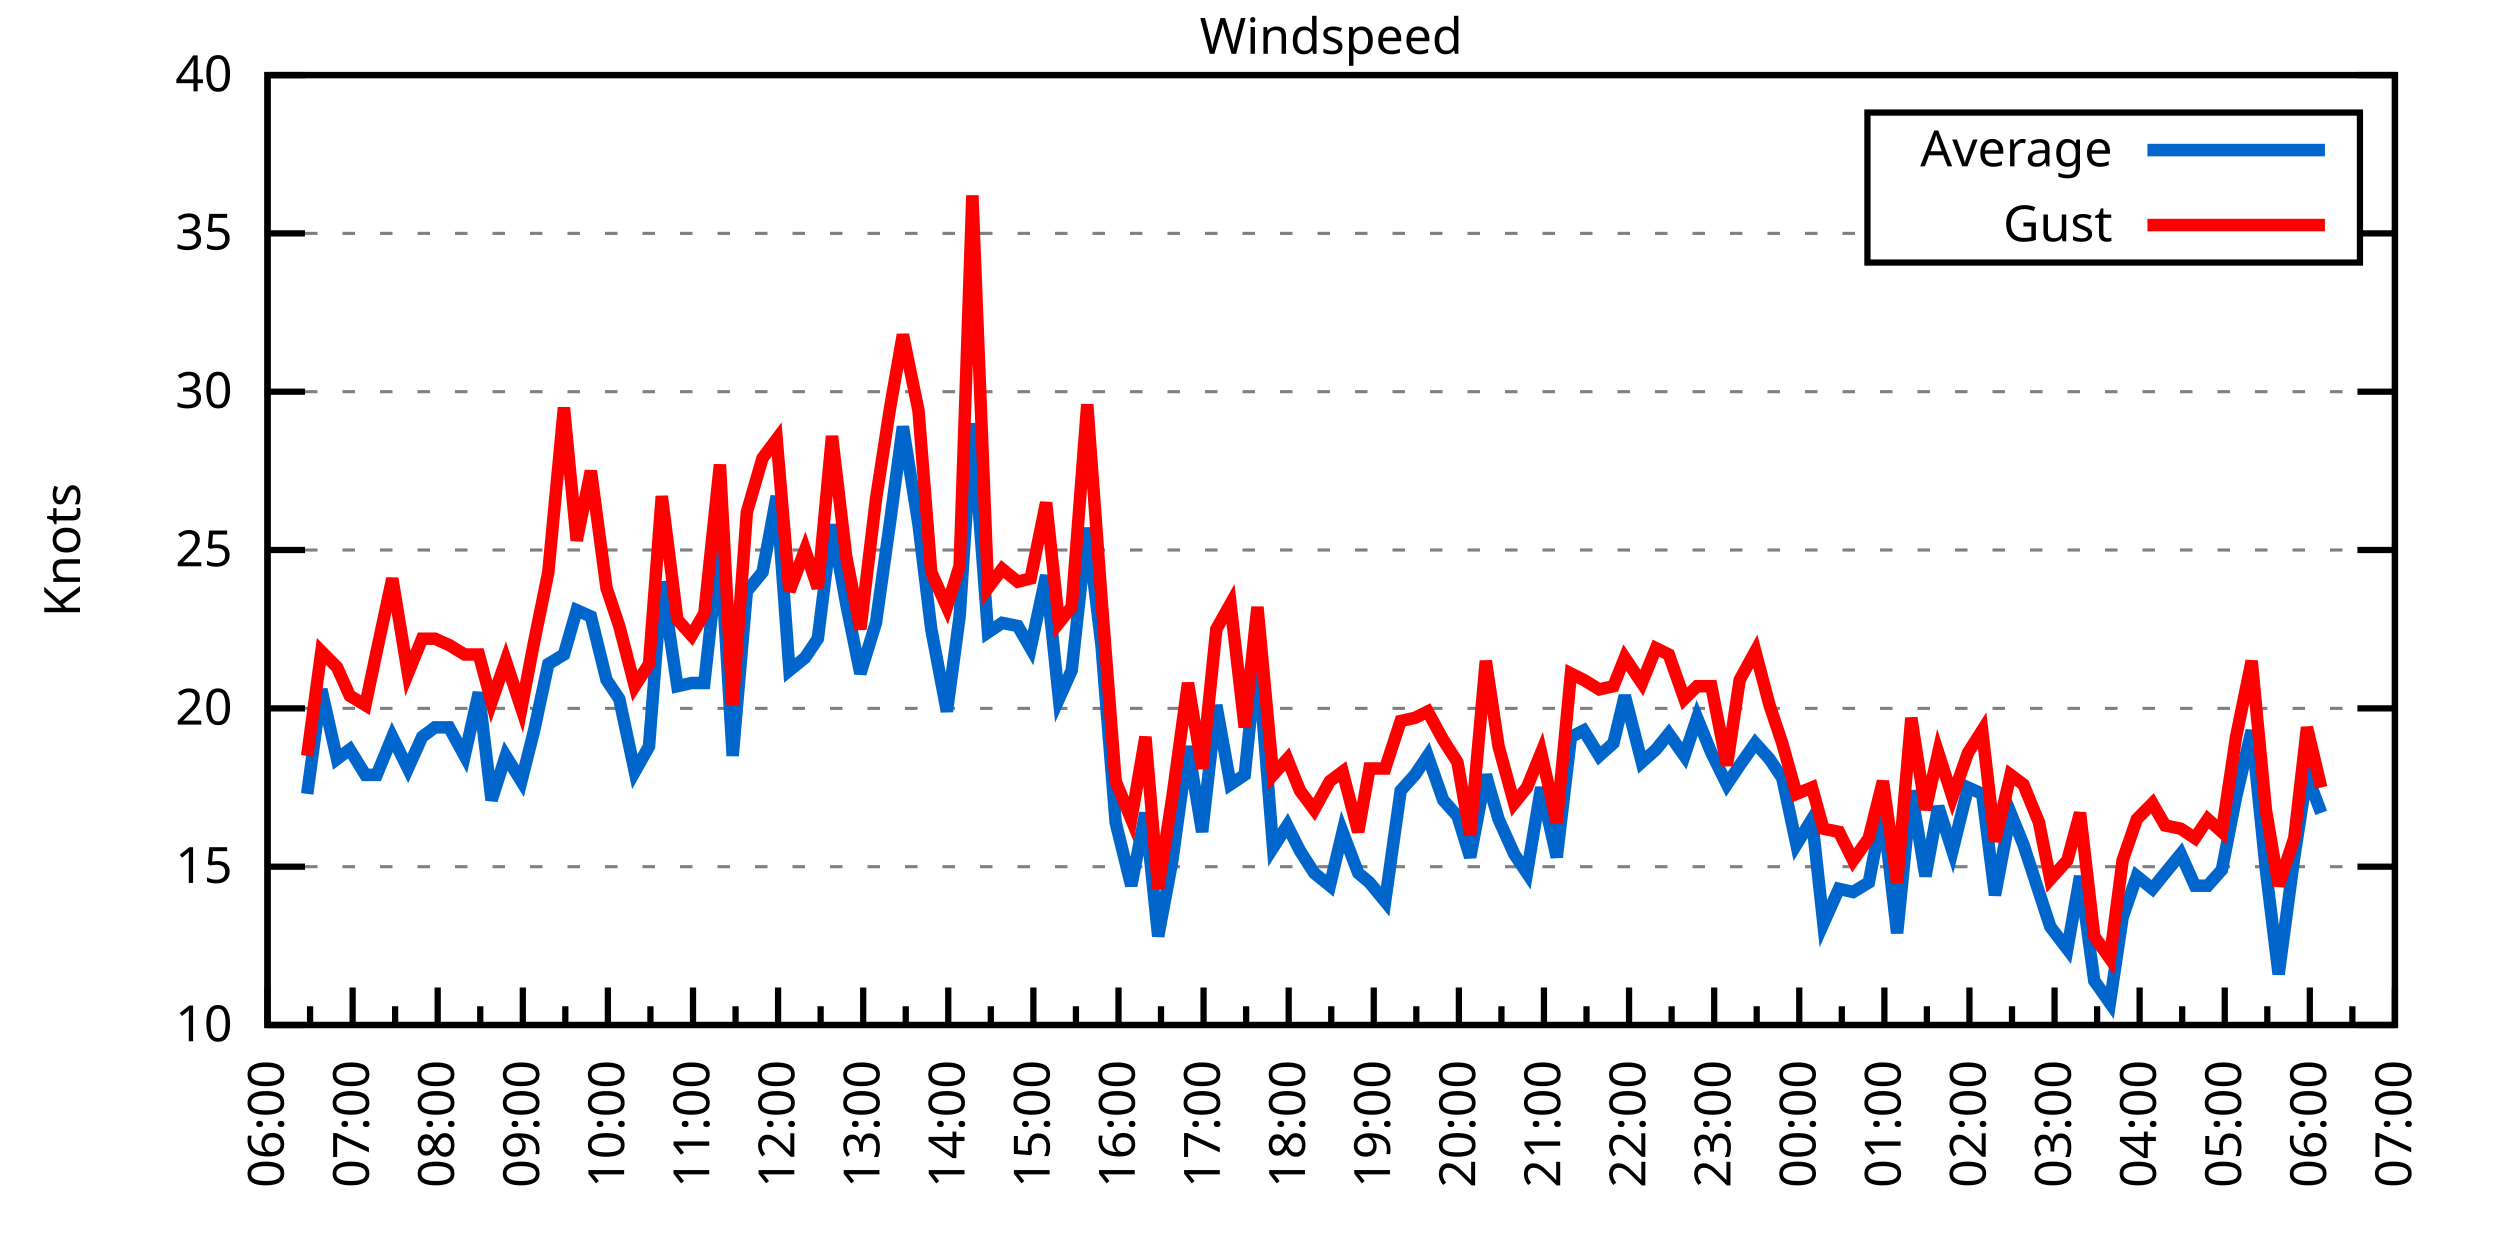
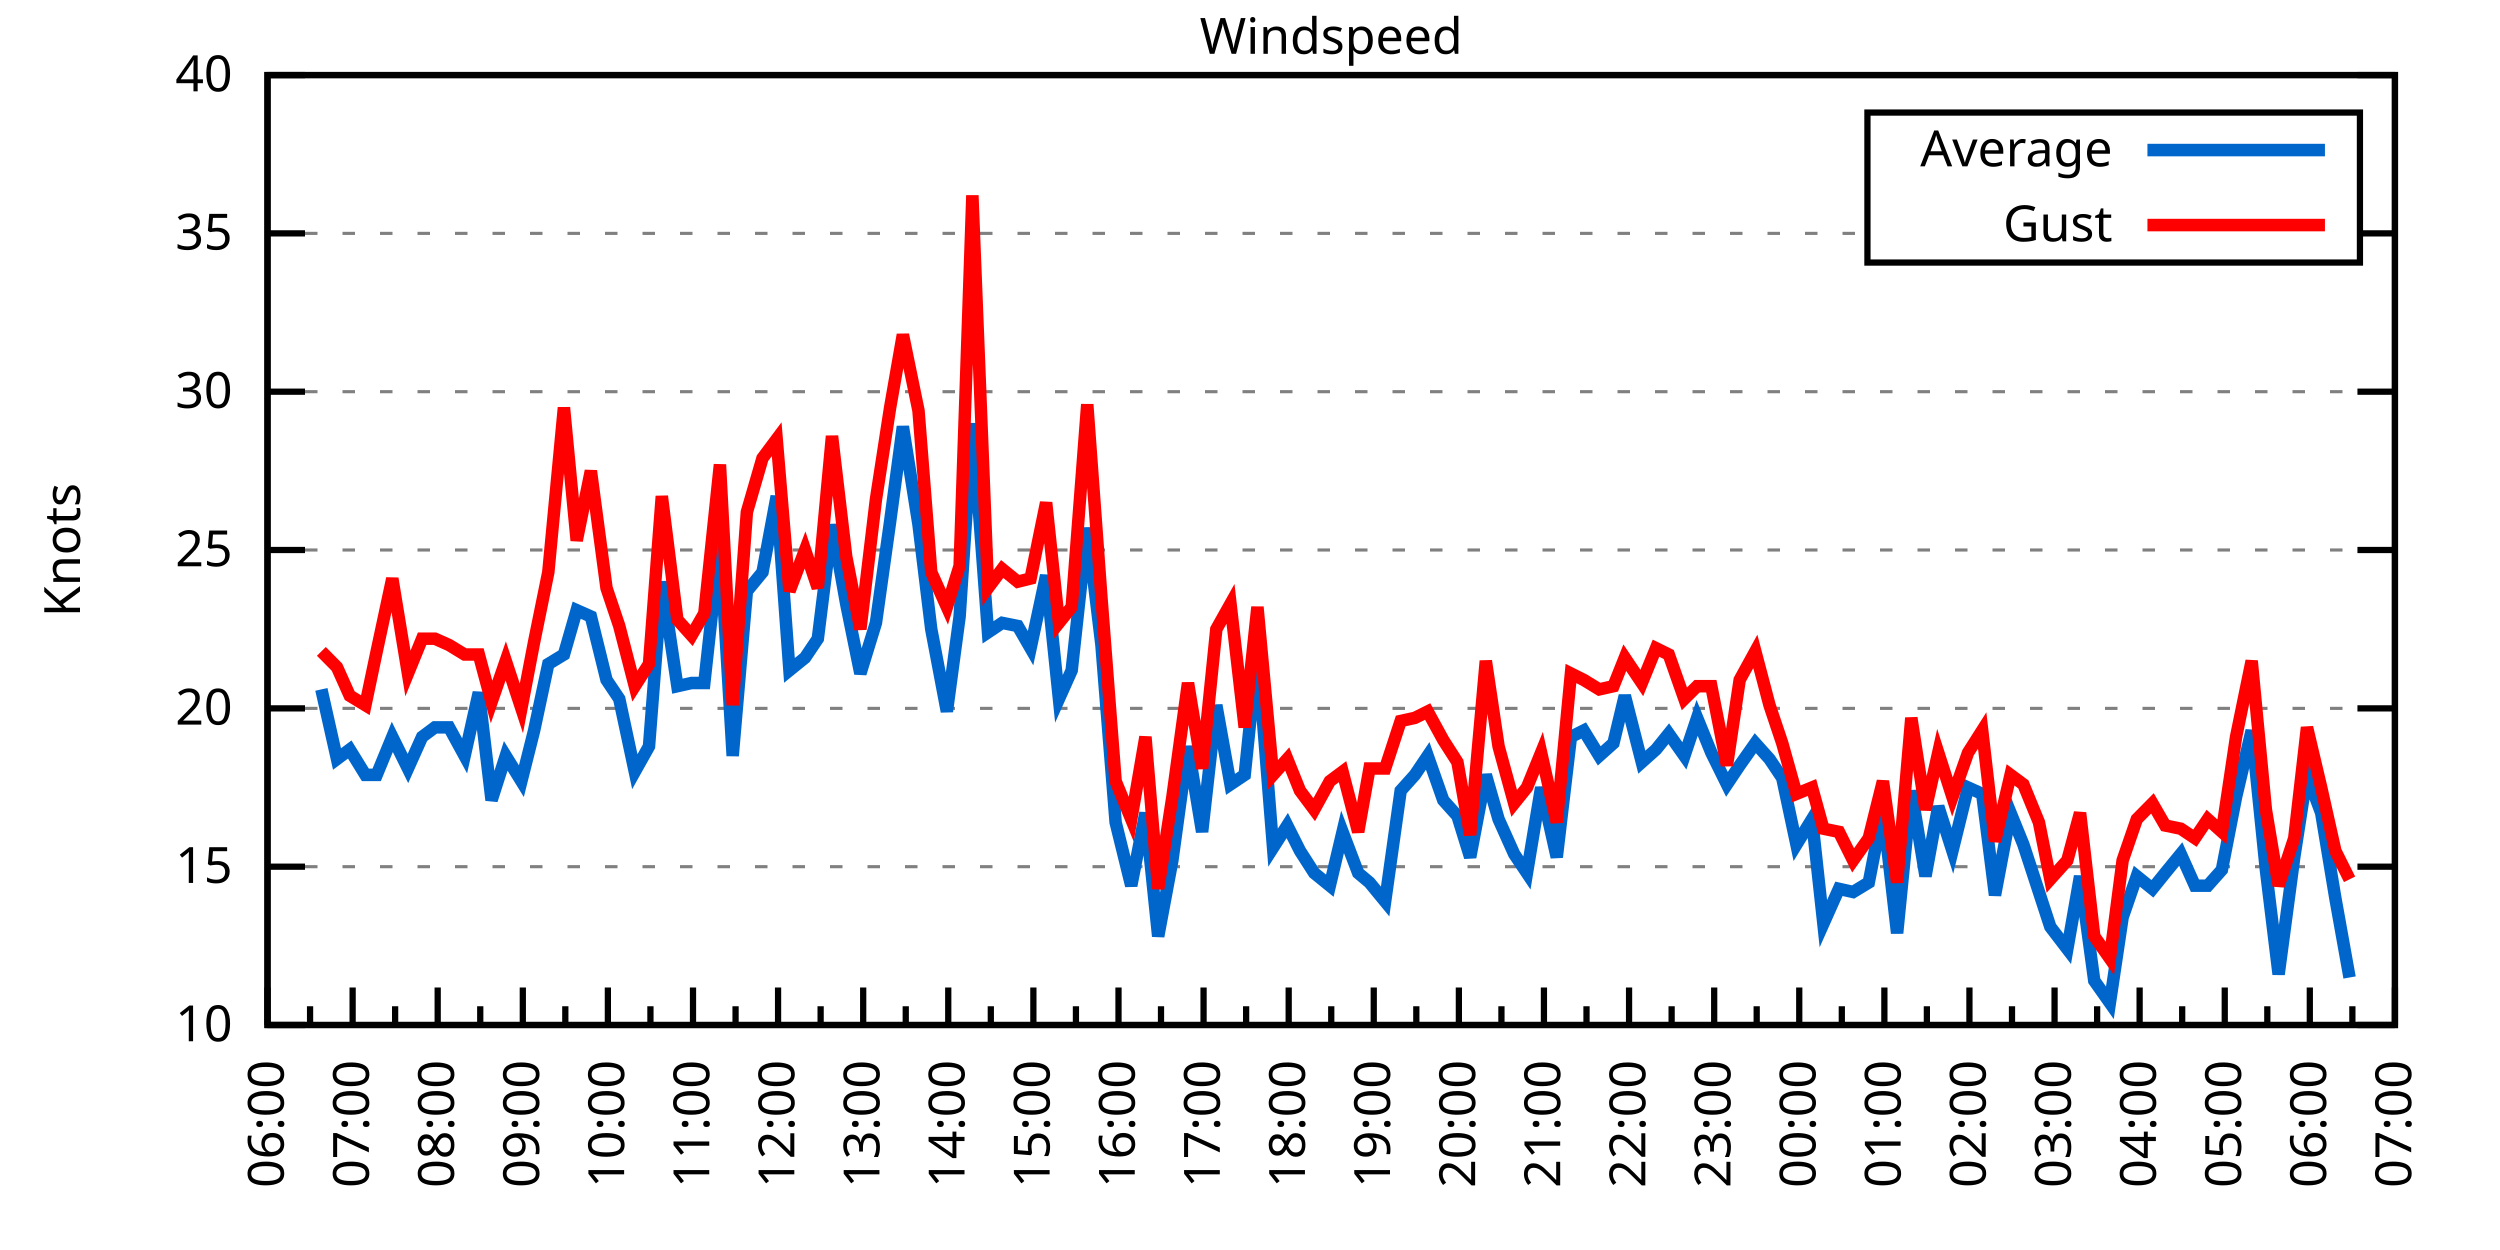
<svg xmlns="http://www.w3.org/2000/svg" xmlns:xlink="http://www.w3.org/1999/xlink" width="400" height="200" viewBox="0 0 400 200">
  <g id="gnuplot_canvas">
    <rect x="0" y="0" width="400" height="200" fill="none" />
    <defs>
      <circle id="gpDot" r="0.5" stroke-width="0.5" stroke="currentColor" />
      <path id="gpPt0" stroke-width="0.333" stroke="currentColor" d="M-1,0 h2 M0,-1 v2" />
      <path id="gpPt1" stroke-width="0.333" stroke="currentColor" d="M-1,-1 L1,1 M1,-1 L-1,1" />
      <path id="gpPt2" stroke-width="0.333" stroke="currentColor" d="M-1,0 L1,0 M0,-1 L0,1 M-1,-1 L1,1 M-1,1 L1,-1" />
      <rect id="gpPt3" stroke-width="0.333" stroke="currentColor" x="-1" y="-1" width="2" height="2" />
      <rect id="gpPt4" stroke-width="0.333" stroke="currentColor" fill="currentColor" x="-1" y="-1" width="2" height="2" />
      <circle id="gpPt5" stroke-width="0.333" stroke="currentColor" cx="0" cy="0" r="1" />
      <use xlink:href="#gpPt5" id="gpPt6" fill="currentColor" stroke="none" />
      <path id="gpPt7" stroke-width="0.333" stroke="currentColor" d="M0,-1.33 L-1.33,0.67 L1.33,0.67 z" />
      <use xlink:href="#gpPt7" id="gpPt8" fill="currentColor" stroke="none" />
      <use xlink:href="#gpPt7" id="gpPt9" stroke="currentColor" transform="rotate(180)" />
      <use xlink:href="#gpPt9" id="gpPt10" fill="currentColor" stroke="none" />
      <use xlink:href="#gpPt3" id="gpPt11" stroke="currentColor" transform="rotate(45)" />
      <use xlink:href="#gpPt11" id="gpPt12" fill="currentColor" stroke="none" />
      <path id="gpPt13" stroke-width="0.333" stroke="currentColor" d="M0,1.330 L1.265,0.411 L0.782,-1.067 L-0.782,-1.076 L-1.265,0.411 z" />
      <use xlink:href="#gpPt13" id="gpPt14" fill="currentColor" stroke="none" />
      <filter id="textbox" filterUnits="objectBoundingBox" x="0" y="0" height="1" width="1">
        <feFlood flood-color="white" flood-opacity="1" result="bgnd" />
        <feComposite in="SourceGraphic" in2="bgnd" operator="atop" />
      </filter>
      <filter id="greybox" filterUnits="objectBoundingBox" x="0" y="0" height="1" width="1">
        <feFlood flood-color="lightgrey" flood-opacity="1" result="grey" />
        <feComposite in="SourceGraphic" in2="grey" operator="atop" />
      </filter>
    </defs>
    <g fill="none" color="white" stroke="currentColor" stroke-width="1.00" stroke-linecap="butt" stroke-linejoin="miter">
</g>
    <g fill="none" color="black" stroke="currentColor" stroke-width="1.00" stroke-linecap="butt" stroke-linejoin="miter">
      <g stroke="none" shape-rendering="crispEdges">
        <polygon fill="rgb(255, 255, 255)" points="42.80,164.00 383.18,164.00 383.18,12.02 42.80,12.02 " />
      </g>
    </g>
    <g fill="none" color="black" stroke="currentColor" stroke-width="1.00" stroke-linecap="butt" stroke-linejoin="miter">
</g>
    <g fill="none" color="black" stroke="black" stroke-width="0.50" stroke-linecap="butt" stroke-linejoin="miter">
</g>
    <g fill="none" color="gray" stroke="currentColor" stroke-width="0.50" stroke-linecap="butt" stroke-linejoin="miter">
      <path stroke="gray" stroke-dasharray="2,4" class="gridline" d="M42.80,164.00 L383.19,164.00  " />
    </g>
    <g fill="none" color="gray" stroke="gray" stroke-width="1.00" stroke-linecap="butt" stroke-linejoin="miter">
</g>
    <g fill="none" color="black" stroke="currentColor" stroke-width="1.00" stroke-linecap="butt" stroke-linejoin="miter">
      <path stroke="black" d="M42.80,164.00 L48.80,164.00 M383.19,164.00 L377.19,164.00  " />
      <g transform="translate(37.20,166.60)" stroke="none" fill="black" font-family="Sans" font-size="8.00" text-anchor="end">
        <text>
          <tspan font-family="Sans"> 10</tspan>
        </text>
      </g>
    </g>
    <g fill="none" color="black" stroke="currentColor" stroke-width="1.00" stroke-linecap="butt" stroke-linejoin="miter">
</g>
    <g fill="none" color="black" stroke="black" stroke-width="0.50" stroke-linecap="butt" stroke-linejoin="miter">
</g>
    <g fill="none" color="gray" stroke="currentColor" stroke-width="0.50" stroke-linecap="butt" stroke-linejoin="miter">
      <path stroke="gray" stroke-dasharray="2,4" class="gridline" d="M42.80,138.67 L383.19,138.67  " />
    </g>
    <g fill="none" color="gray" stroke="gray" stroke-width="1.00" stroke-linecap="butt" stroke-linejoin="miter">
</g>
    <g fill="none" color="black" stroke="currentColor" stroke-width="1.00" stroke-linecap="butt" stroke-linejoin="miter">
      <path stroke="black" d="M42.80,138.67 L48.80,138.67 M383.19,138.67 L377.19,138.67  " />
      <g transform="translate(37.20,141.27)" stroke="none" fill="black" font-family="Sans" font-size="8.00" text-anchor="end">
        <text>
          <tspan font-family="Sans"> 15</tspan>
        </text>
      </g>
    </g>
    <g fill="none" color="black" stroke="currentColor" stroke-width="1.00" stroke-linecap="butt" stroke-linejoin="miter">
</g>
    <g fill="none" color="black" stroke="black" stroke-width="0.50" stroke-linecap="butt" stroke-linejoin="miter">
</g>
    <g fill="none" color="gray" stroke="currentColor" stroke-width="0.50" stroke-linecap="butt" stroke-linejoin="miter">
      <path stroke="gray" stroke-dasharray="2,4" class="gridline" d="M42.80,113.34 L383.19,113.34  " />
    </g>
    <g fill="none" color="gray" stroke="gray" stroke-width="1.00" stroke-linecap="butt" stroke-linejoin="miter">
</g>
    <g fill="none" color="black" stroke="currentColor" stroke-width="1.00" stroke-linecap="butt" stroke-linejoin="miter">
      <path stroke="black" d="M42.80,113.34 L48.80,113.34 M383.19,113.34 L377.19,113.34  " />
      <g transform="translate(37.20,115.94)" stroke="none" fill="black" font-family="Sans" font-size="8.00" text-anchor="end">
        <text>
          <tspan font-family="Sans"> 20</tspan>
        </text>
      </g>
    </g>
    <g fill="none" color="black" stroke="currentColor" stroke-width="1.00" stroke-linecap="butt" stroke-linejoin="miter">
</g>
    <g fill="none" color="black" stroke="black" stroke-width="0.50" stroke-linecap="butt" stroke-linejoin="miter">
</g>
    <g fill="none" color="gray" stroke="currentColor" stroke-width="0.50" stroke-linecap="butt" stroke-linejoin="miter">
      <path stroke="gray" stroke-dasharray="2,4" class="gridline" d="M42.80,88.00 L383.19,88.00  " />
    </g>
    <g fill="none" color="gray" stroke="gray" stroke-width="1.00" stroke-linecap="butt" stroke-linejoin="miter">
</g>
    <g fill="none" color="black" stroke="currentColor" stroke-width="1.00" stroke-linecap="butt" stroke-linejoin="miter">
      <path stroke="black" d="M42.80,88.00 L48.80,88.00 M383.19,88.00 L377.19,88.00  " />
      <g transform="translate(37.20,90.60)" stroke="none" fill="black" font-family="Sans" font-size="8.00" text-anchor="end">
        <text>
          <tspan font-family="Sans"> 25</tspan>
        </text>
      </g>
    </g>
    <g fill="none" color="black" stroke="currentColor" stroke-width="1.00" stroke-linecap="butt" stroke-linejoin="miter">
</g>
    <g fill="none" color="black" stroke="black" stroke-width="0.50" stroke-linecap="butt" stroke-linejoin="miter">
</g>
    <g fill="none" color="gray" stroke="currentColor" stroke-width="0.50" stroke-linecap="butt" stroke-linejoin="miter">
      <path stroke="gray" stroke-dasharray="2,4" class="gridline" d="M42.80,62.67 L383.19,62.67  " />
    </g>
    <g fill="none" color="gray" stroke="gray" stroke-width="1.00" stroke-linecap="butt" stroke-linejoin="miter">
</g>
    <g fill="none" color="black" stroke="currentColor" stroke-width="1.00" stroke-linecap="butt" stroke-linejoin="miter">
      <path stroke="black" d="M42.80,62.67 L48.80,62.67 M383.19,62.67 L377.19,62.67  " />
      <g transform="translate(37.20,65.27)" stroke="none" fill="black" font-family="Sans" font-size="8.00" text-anchor="end">
        <text>
          <tspan font-family="Sans"> 30</tspan>
        </text>
      </g>
    </g>
    <g fill="none" color="black" stroke="currentColor" stroke-width="1.00" stroke-linecap="butt" stroke-linejoin="miter">
</g>
    <g fill="none" color="black" stroke="black" stroke-width="0.50" stroke-linecap="butt" stroke-linejoin="miter">
</g>
    <g fill="none" color="gray" stroke="currentColor" stroke-width="0.50" stroke-linecap="butt" stroke-linejoin="miter">
      <path stroke="gray" stroke-dasharray="2,4" class="gridline" d="M42.80,37.34 L298.79,37.34 M377.59,37.34 L383.19,37.34  " />
    </g>
    <g fill="none" color="gray" stroke="gray" stroke-width="1.00" stroke-linecap="butt" stroke-linejoin="miter">
</g>
    <g fill="none" color="black" stroke="currentColor" stroke-width="1.00" stroke-linecap="butt" stroke-linejoin="miter">
      <path stroke="black" d="M42.80,37.34 L48.80,37.34 M383.19,37.34 L377.19,37.34  " />
      <g transform="translate(37.20,39.94)" stroke="none" fill="black" font-family="Sans" font-size="8.00" text-anchor="end">
        <text>
          <tspan font-family="Sans"> 35</tspan>
        </text>
      </g>
    </g>
    <g fill="none" color="black" stroke="currentColor" stroke-width="1.00" stroke-linecap="butt" stroke-linejoin="miter">
</g>
    <g fill="none" color="black" stroke="black" stroke-width="0.50" stroke-linecap="butt" stroke-linejoin="miter">
</g>
    <g fill="none" color="gray" stroke="currentColor" stroke-width="0.50" stroke-linecap="butt" stroke-linejoin="miter">
      <path stroke="gray" stroke-dasharray="2,4" class="gridline" d="M42.80,12.01 L383.19,12.01  " />
    </g>
    <g fill="none" color="gray" stroke="gray" stroke-width="1.00" stroke-linecap="butt" stroke-linejoin="miter">
</g>
    <g fill="none" color="black" stroke="currentColor" stroke-width="1.00" stroke-linecap="butt" stroke-linejoin="miter">
      <path stroke="black" d="M42.80,12.01 L48.80,12.01 M383.19,12.01 L377.19,12.01  " />
      <g transform="translate(37.20,14.61)" stroke="none" fill="black" font-family="Sans" font-size="8.00" text-anchor="end">
        <text>
          <tspan font-family="Sans"> 40</tspan>
        </text>
      </g>
    </g>
    <g fill="none" color="black" stroke="currentColor" stroke-width="1.00" stroke-linecap="butt" stroke-linejoin="miter">
      <path stroke="black" d="M42.80,164.00 L42.80,158.00  " />
      <g transform="translate(45.40,169.60) rotate(270)" stroke="none" fill="black" font-family="Sans" font-size="8.00" text-anchor="end">
        <text>
          <tspan font-family="Sans">06:00</tspan>
        </text>
      </g>
    </g>
    <g fill="none" color="black" stroke="currentColor" stroke-width="1.00" stroke-linecap="butt" stroke-linejoin="miter">
      <path stroke="black" d="M49.61,164.00 L49.61,161.00 M56.42,164.00 L56.42,158.00  " />
      <g transform="translate(59.02,169.60) rotate(270)" stroke="none" fill="black" font-family="Sans" font-size="8.00" text-anchor="end">
        <text>
          <tspan font-family="Sans">07:00</tspan>
        </text>
      </g>
    </g>
    <g fill="none" color="black" stroke="currentColor" stroke-width="1.00" stroke-linecap="butt" stroke-linejoin="miter">
      <path stroke="black" d="M63.22,164.00 L63.22,161.00 M70.03,164.00 L70.03,158.00  " />
      <g transform="translate(72.63,169.60) rotate(270)" stroke="none" fill="black" font-family="Sans" font-size="8.00" text-anchor="end">
        <text>
          <tspan font-family="Sans">08:00</tspan>
        </text>
      </g>
    </g>
    <g fill="none" color="black" stroke="currentColor" stroke-width="1.00" stroke-linecap="butt" stroke-linejoin="miter">
      <path stroke="black" d="M76.84,164.00 L76.84,161.00 M83.65,164.00 L83.65,158.00  " />
      <g transform="translate(86.25,169.60) rotate(270)" stroke="none" fill="black" font-family="Sans" font-size="8.00" text-anchor="end">
        <text>
          <tspan font-family="Sans">09:00</tspan>
        </text>
      </g>
    </g>
    <g fill="none" color="black" stroke="currentColor" stroke-width="1.00" stroke-linecap="butt" stroke-linejoin="miter">
      <path stroke="black" d="M90.45,164.00 L90.45,161.00 M97.26,164.00 L97.26,158.00  " />
      <g transform="translate(99.86,169.60) rotate(270)" stroke="none" fill="black" font-family="Sans" font-size="8.00" text-anchor="end">
        <text>
          <tspan font-family="Sans">10:00</tspan>
        </text>
      </g>
    </g>
    <g fill="none" color="black" stroke="currentColor" stroke-width="1.00" stroke-linecap="butt" stroke-linejoin="miter">
      <path stroke="black" d="M104.07,164.00 L104.07,161.00 M110.88,164.00 L110.88,158.00  " />
      <g transform="translate(113.48,169.60) rotate(270)" stroke="none" fill="black" font-family="Sans" font-size="8.00" text-anchor="end">
        <text>
          <tspan font-family="Sans">11:00</tspan>
        </text>
      </g>
    </g>
    <g fill="none" color="black" stroke="currentColor" stroke-width="1.00" stroke-linecap="butt" stroke-linejoin="miter">
      <path stroke="black" d="M117.69,164.00 L117.69,161.00 M124.49,164.00 L124.49,158.00  " />
      <g transform="translate(127.09,169.60) rotate(270)" stroke="none" fill="black" font-family="Sans" font-size="8.00" text-anchor="end">
        <text>
          <tspan font-family="Sans">12:00</tspan>
        </text>
      </g>
    </g>
    <g fill="none" color="black" stroke="currentColor" stroke-width="1.00" stroke-linecap="butt" stroke-linejoin="miter">
      <path stroke="black" d="M131.30,164.00 L131.30,161.00 M138.11,164.00 L138.11,158.00  " />
      <g transform="translate(140.71,169.60) rotate(270)" stroke="none" fill="black" font-family="Sans" font-size="8.00" text-anchor="end">
        <text>
          <tspan font-family="Sans">13:00</tspan>
        </text>
      </g>
    </g>
    <g fill="none" color="black" stroke="currentColor" stroke-width="1.00" stroke-linecap="butt" stroke-linejoin="miter">
      <path stroke="black" d="M144.92,164.00 L144.92,161.00 M151.72,164.00 L151.72,158.00  " />
      <g transform="translate(154.32,169.60) rotate(270)" stroke="none" fill="black" font-family="Sans" font-size="8.00" text-anchor="end">
        <text>
          <tspan font-family="Sans">14:00</tspan>
        </text>
      </g>
    </g>
    <g fill="none" color="black" stroke="currentColor" stroke-width="1.00" stroke-linecap="butt" stroke-linejoin="miter">
      <path stroke="black" d="M158.53,164.00 L158.53,161.00 M165.34,164.00 L165.34,158.00  " />
      <g transform="translate(167.94,169.60) rotate(270)" stroke="none" fill="black" font-family="Sans" font-size="8.00" text-anchor="end">
        <text>
          <tspan font-family="Sans">15:00</tspan>
        </text>
      </g>
    </g>
    <g fill="none" color="black" stroke="currentColor" stroke-width="1.00" stroke-linecap="butt" stroke-linejoin="miter">
      <path stroke="black" d="M172.15,164.00 L172.15,161.00 M178.96,164.00 L178.96,158.00  " />
      <g transform="translate(181.56,169.60) rotate(270)" stroke="none" fill="black" font-family="Sans" font-size="8.00" text-anchor="end">
        <text>
          <tspan font-family="Sans">16:00</tspan>
        </text>
      </g>
    </g>
    <g fill="none" color="black" stroke="currentColor" stroke-width="1.00" stroke-linecap="butt" stroke-linejoin="miter">
      <path stroke="black" d="M185.76,164.00 L185.76,161.00 M192.57,164.00 L192.57,158.00  " />
      <g transform="translate(195.17,169.60) rotate(270)" stroke="none" fill="black" font-family="Sans" font-size="8.00" text-anchor="end">
        <text>
          <tspan font-family="Sans">17:00</tspan>
        </text>
      </g>
    </g>
    <g fill="none" color="black" stroke="currentColor" stroke-width="1.00" stroke-linecap="butt" stroke-linejoin="miter">
      <path stroke="black" d="M199.38,164.00 L199.38,161.00 M206.19,164.00 L206.19,158.00  " />
      <g transform="translate(208.79,169.60) rotate(270)" stroke="none" fill="black" font-family="Sans" font-size="8.00" text-anchor="end">
        <text>
          <tspan font-family="Sans">18:00</tspan>
        </text>
      </g>
    </g>
    <g fill="none" color="black" stroke="currentColor" stroke-width="1.00" stroke-linecap="butt" stroke-linejoin="miter">
      <path stroke="black" d="M213.00,164.00 L213.00,161.00 M219.80,164.00 L219.80,158.00  " />
      <g transform="translate(222.40,169.60) rotate(270)" stroke="none" fill="black" font-family="Sans" font-size="8.00" text-anchor="end">
        <text>
          <tspan font-family="Sans">19:00</tspan>
        </text>
      </g>
    </g>
    <g fill="none" color="black" stroke="currentColor" stroke-width="1.00" stroke-linecap="butt" stroke-linejoin="miter">
      <path stroke="black" d="M226.61,164.00 L226.61,161.00 M233.42,164.00 L233.42,158.00  " />
      <g transform="translate(236.02,169.60) rotate(270)" stroke="none" fill="black" font-family="Sans" font-size="8.00" text-anchor="end">
        <text>
          <tspan font-family="Sans">20:00</tspan>
        </text>
      </g>
    </g>
    <g fill="none" color="black" stroke="currentColor" stroke-width="1.00" stroke-linecap="butt" stroke-linejoin="miter">
      <path stroke="black" d="M240.23,164.00 L240.23,161.00 M247.03,164.00 L247.03,158.00  " />
      <g transform="translate(249.63,169.60) rotate(270)" stroke="none" fill="black" font-family="Sans" font-size="8.00" text-anchor="end">
        <text>
          <tspan font-family="Sans">21:00</tspan>
        </text>
      </g>
    </g>
    <g fill="none" color="black" stroke="currentColor" stroke-width="1.00" stroke-linecap="butt" stroke-linejoin="miter">
      <path stroke="black" d="M253.84,164.00 L253.84,161.00 M260.65,164.00 L260.65,158.00  " />
      <g transform="translate(263.25,169.60) rotate(270)" stroke="none" fill="black" font-family="Sans" font-size="8.00" text-anchor="end">
        <text>
          <tspan font-family="Sans">22:00</tspan>
        </text>
      </g>
    </g>
    <g fill="none" color="black" stroke="currentColor" stroke-width="1.00" stroke-linecap="butt" stroke-linejoin="miter">
      <path stroke="black" d="M267.46,164.00 L267.46,161.00 M274.27,164.00 L274.27,158.00  " />
      <g transform="translate(276.87,169.60) rotate(270)" stroke="none" fill="black" font-family="Sans" font-size="8.00" text-anchor="end">
        <text>
          <tspan font-family="Sans">23:00</tspan>
        </text>
      </g>
    </g>
    <g fill="none" color="black" stroke="currentColor" stroke-width="1.00" stroke-linecap="butt" stroke-linejoin="miter">
      <path stroke="black" d="M281.07,164.00 L281.07,161.00 M287.88,164.00 L287.88,158.00  " />
      <g transform="translate(290.48,169.60) rotate(270)" stroke="none" fill="black" font-family="Sans" font-size="8.00" text-anchor="end">
        <text>
          <tspan font-family="Sans">00:00</tspan>
        </text>
      </g>
    </g>
    <g fill="none" color="black" stroke="currentColor" stroke-width="1.00" stroke-linecap="butt" stroke-linejoin="miter">
      <path stroke="black" d="M294.69,164.00 L294.69,161.00 M301.50,164.00 L301.50,158.00  " />
      <g transform="translate(304.10,169.60) rotate(270)" stroke="none" fill="black" font-family="Sans" font-size="8.00" text-anchor="end">
        <text>
          <tspan font-family="Sans">01:00</tspan>
        </text>
      </g>
    </g>
    <g fill="none" color="black" stroke="currentColor" stroke-width="1.00" stroke-linecap="butt" stroke-linejoin="miter">
      <path stroke="black" d="M308.30,164.00 L308.30,161.00 M315.11,164.00 L315.11,158.00  " />
      <g transform="translate(317.71,169.60) rotate(270)" stroke="none" fill="black" font-family="Sans" font-size="8.00" text-anchor="end">
        <text>
          <tspan font-family="Sans">02:00</tspan>
        </text>
      </g>
    </g>
    <g fill="none" color="black" stroke="currentColor" stroke-width="1.00" stroke-linecap="butt" stroke-linejoin="miter">
      <path stroke="black" d="M321.92,164.00 L321.92,161.00 M328.73,164.00 L328.73,158.00  " />
      <g transform="translate(331.33,169.60) rotate(270)" stroke="none" fill="black" font-family="Sans" font-size="8.00" text-anchor="end">
        <text>
          <tspan font-family="Sans">03:00</tspan>
        </text>
      </g>
    </g>
    <g fill="none" color="black" stroke="currentColor" stroke-width="1.00" stroke-linecap="butt" stroke-linejoin="miter">
      <path stroke="black" d="M335.54,164.00 L335.54,161.00 M342.34,164.00 L342.34,158.00  " />
      <g transform="translate(344.94,169.60) rotate(270)" stroke="none" fill="black" font-family="Sans" font-size="8.00" text-anchor="end">
        <text>
          <tspan font-family="Sans">04:00</tspan>
        </text>
      </g>
    </g>
    <g fill="none" color="black" stroke="currentColor" stroke-width="1.00" stroke-linecap="butt" stroke-linejoin="miter">
      <path stroke="black" d="M349.15,164.00 L349.15,161.00 M355.96,164.00 L355.96,158.00  " />
      <g transform="translate(358.56,169.60) rotate(270)" stroke="none" fill="black" font-family="Sans" font-size="8.00" text-anchor="end">
        <text>
          <tspan font-family="Sans">05:00</tspan>
        </text>
      </g>
    </g>
    <g fill="none" color="black" stroke="currentColor" stroke-width="1.00" stroke-linecap="butt" stroke-linejoin="miter">
      <path stroke="black" d="M362.77,164.00 L362.77,161.00 M369.57,164.00 L369.57,158.00  " />
      <g transform="translate(372.17,169.60) rotate(270)" stroke="none" fill="black" font-family="Sans" font-size="8.00" text-anchor="end">
        <text>
          <tspan font-family="Sans">06:00</tspan>
        </text>
      </g>
    </g>
    <g fill="none" color="black" stroke="currentColor" stroke-width="1.00" stroke-linecap="butt" stroke-linejoin="miter">
      <path stroke="black" d="M376.38,164.00 L376.38,161.00 M383.19,164.00 L383.19,158.00  " />
      <g transform="translate(385.79,169.60) rotate(270)" stroke="none" fill="black" font-family="Sans" font-size="8.00" text-anchor="end">
        <text>
          <tspan font-family="Sans">07:00</tspan>
        </text>
      </g>
    </g>
    <g fill="none" color="black" stroke="currentColor" stroke-width="1.00" stroke-linecap="butt" stroke-linejoin="miter">
</g>
    <g fill="none" color="black" stroke="currentColor" stroke-width="1.00" stroke-linecap="butt" stroke-linejoin="miter">
      <path stroke="black" d="M42.80,12.01 L42.80,164.00 L383.19,164.00 L383.19,12.01 L42.80,12.01 Z  " />
    </g>
    <g fill="none" color="black" stroke="currentColor" stroke-width="1.00" stroke-linecap="butt" stroke-linejoin="miter">
      <g transform="translate(12.80,88.01) rotate(270)" stroke="none" fill="black" font-family="Sans" font-size="8.00" text-anchor="middle">
        <text>
          <tspan font-family="Sans">Knots</tspan>
        </text>
      </g>
    </g>
    <g fill="none" color="black" stroke="currentColor" stroke-width="1.00" stroke-linecap="butt" stroke-linejoin="miter">
</g>
    <g fill="none" color="black" stroke="currentColor" stroke-width="1.00" stroke-linecap="butt" stroke-linejoin="miter">
      <path stroke="black" d="M298.79,42.01 L298.79,18.01 L377.59,18.01 L377.59,42.01 L298.79,42.01 Z  " />
    </g>
    <g id="Windspeed_plot_1">
      <g fill="none" color="white" stroke="black" stroke-width="2.00" stroke-linecap="butt" stroke-linejoin="miter">
</g>
      <g fill="none" color="black" stroke="currentColor" stroke-width="2.00" stroke-linecap="butt" stroke-linejoin="miter">
        <g transform="translate(337.99,26.61)" stroke="none" fill="black" font-family="Sans" font-size="8.00" text-anchor="end">
          <text>
            <tspan font-family="Sans">Average</tspan>
          </text>
        </g>
      </g>
      <g fill="none" color="black" stroke="currentColor" stroke-width="2.00" stroke-linecap="butt" stroke-linejoin="miter">
-         <path stroke="rgb(  0, 102, 204)" d="M343.59,24.01 L371.99,24.01 M49.15,127.02 L51.42,110.30 L53.92,121.44 L55.96,119.92 L58.46,123.98 L60.27,123.98   L62.77,117.90 L65.27,122.96 L67.54,117.90 L69.58,116.38 L71.85,116.38 L74.34,120.94 L76.61,110.80 L78.65,128.03   L80.92,120.94 L83.42,124.99 L85.46,116.88 L87.73,106.24 L90.23,104.72 L92.27,97.63 L94.54,98.64 L97.04,108.78   L99.08,111.82 L101.57,123.47 L103.84,119.42 L105.89,93.07 L108.38,109.79 L110.65,109.28 L112.69,109.28 L115.19,86.49   L117.23,120.94 L119.50,94.59 L122.00,91.55 L124.27,79.39 L126.31,107.26 L128.81,105.23 L130.85,102.19 L133.12,83.95   L135.39,96.62 L137.66,107.76 L140.15,99.66 L142.42,83.45 L144.46,68.25 L146.96,83.95 L149.00,100.67 L151.50,113.84   L153.54,98.64 L155.58,67.74 L158.08,101.18 L160.35,99.66 L162.84,100.16 L164.89,103.71 L167.38,92.06 L169.43,111.82   L171.47,107.26 L173.96,84.46 L176.23,103.20 L178.50,131.58 L181.00,141.71 L183.27,130.06 L185.31,149.81 L187.58,137.66   L190.08,119.42 L192.34,133.10 L194.61,112.83 L196.88,125.50 L199.15,123.98 L201.19,104.22 L203.69,135.63 L205.96,132.08   L208.00,136.14 L210.27,139.68 L212.77,141.71 L214.81,133.10 L217.31,139.68 L219.12,141.20 L221.62,144.24 L224.11,126.51   L226.38,123.98 L228.43,120.94 L230.92,128.03 L233.19,130.56 L235.23,137.15 L237.73,123.98 L239.77,131.07 L242.27,136.64   L244.31,139.68 L246.58,126.00 L249.08,137.15 L251.35,117.90 L253.39,116.88 L255.88,120.94 L258.15,118.91 L259.97,111.31   L262.69,121.95 L264.96,119.92 L267.00,117.39 L269.50,120.94 L271.54,114.86 L273.81,120.43 L276.31,125.50 L278.35,122.46   L280.85,118.91 L283.12,121.44 L285.16,124.48 L287.43,135.12 L289.92,131.07 L291.74,147.79 L294.23,142.21 L296.50,142.72   L299.00,141.20 L301.27,129.55 L303.54,149.31 L305.81,126.51 L308.08,140.19 L310.12,129.04 L312.39,136.14 L314.89,126.00   L317.15,127.02 L319.20,143.23 L321.69,130.06 L323.74,135.12 L326.23,142.72 L328.05,148.29 L330.77,151.84 L332.81,140.19   L335.08,156.91 L337.58,160.45 L339.62,146.77 L341.89,140.19 L344.39,142.21 L346.43,139.68 L348.92,136.64 L351.19,141.71   L353.24,141.71 L355.50,139.17 L357.77,127.52 L360.27,116.88 L362.54,139.17 L364.58,155.89 L367.08,137.15 L369.12,123.98   L371.39,130.06  " />
+         <path stroke="rgb(  0, 102, 204)" d="M343.59,24.01 L371.99,24.01 M51.42,110.30 L53.92,121.44 L55.96,119.92 L58.46,123.98 L60.27,123.98 L62.77,117.90   L65.27,122.96 L67.54,117.90 L69.58,116.38 L71.85,116.38 L74.34,120.94 L76.61,110.80 L78.65,128.03 L80.92,120.94   L83.42,124.99 L85.46,116.88 L87.73,106.24 L90.23,104.72 L92.27,97.63 L94.54,98.64 L97.04,108.78 L99.08,111.82   L101.57,123.47 L103.84,119.42 L105.89,93.07 L108.38,109.79 L110.65,109.28 L112.69,109.28 L115.19,86.49 L117.23,120.94   L119.50,94.59 L122.00,91.55 L124.27,79.39 L126.31,107.26 L128.81,105.23 L130.85,102.19 L133.12,83.95 L135.39,96.62   L137.66,107.76 L140.15,99.66 L142.42,83.45 L144.46,68.25 L146.96,83.95 L149.00,100.67 L151.50,113.84 L153.54,98.64   L155.58,67.74 L158.08,101.18 L160.35,99.66 L162.84,100.16 L164.89,103.71 L167.38,92.06 L169.43,111.82 L171.47,107.26   L173.96,84.46 L176.23,103.20 L178.50,131.58 L181.00,141.71 L183.27,130.06 L185.31,149.81 L187.58,137.66 L190.08,119.42   L192.34,133.10 L194.61,112.83 L196.88,125.50 L199.15,123.98 L201.19,104.22 L203.69,135.63 L205.96,132.08 L208.00,136.14   L210.27,139.68 L212.77,141.71 L214.81,133.10 L217.31,139.68 L219.12,141.20 L221.62,144.24 L224.11,126.51 L226.38,123.98   L228.43,120.94 L230.92,128.03 L233.19,130.56 L235.23,137.15 L237.73,123.98 L239.77,131.07 L242.27,136.64 L244.31,139.68   L246.58,126.00 L249.08,137.15 L251.35,117.90 L253.39,116.88 L255.88,120.94 L258.15,118.91 L259.97,111.31 L262.69,121.95   L264.96,119.92 L267.00,117.39 L269.50,120.94 L271.54,114.86 L273.81,120.43 L276.31,125.50 L278.35,122.46 L280.85,118.91   L283.12,121.44 L285.16,124.48 L287.43,135.12 L289.92,131.07 L291.74,147.79 L294.23,142.21 L296.50,142.72 L299.00,141.20   L301.27,129.55 L303.54,149.31 L305.81,126.51 L308.08,140.19 L310.12,129.04 L312.39,136.14 L314.89,126.00 L317.15,127.02   L319.20,143.23 L321.69,130.06 L323.74,135.12 L326.23,142.72 L328.05,148.29 L330.77,151.84 L332.81,140.19 L335.08,156.91   L337.58,160.45 L339.62,146.77 L341.89,140.19 L344.39,142.21 L346.43,139.68 L348.92,136.64 L351.19,141.71 L353.24,141.71   L355.50,139.17 L357.77,127.52 L360.27,116.88 L362.54,139.17 L364.58,155.89 L367.08,137.15 L369.12,123.98 L371.39,130.06   L373.66,143.73 L375.93,156.40  " />
      </g>
    </g>
    <g id="Windspeed_plot_2">
      <g fill="none" color="black" stroke="currentColor" stroke-width="2.00" stroke-linecap="butt" stroke-linejoin="miter">
        <g transform="translate(337.99,38.61)" stroke="none" fill="black" font-family="Sans" font-size="8.00" text-anchor="end">
          <text>
            <tspan font-family="Sans">Gust</tspan>
          </text>
        </g>
      </g>
      <g fill="none" color="black" stroke="currentColor" stroke-width="2.00" stroke-linecap="butt" stroke-linejoin="miter">
-         <path stroke="rgb(255,   0,   0)" d="M343.59,36.01 L371.99,36.01 M49.15,120.94 L51.42,104.22 L53.92,106.75 L55.96,111.31 L58.46,112.83 L60.27,104.22   L62.77,92.56 L65.27,107.76 L67.54,102.19 L69.58,102.19 L71.85,103.20 L74.34,104.72 L76.61,104.72 L78.65,112.32   L80.92,105.74 L83.42,113.34 L85.46,102.70 L87.73,91.55 L90.23,65.21 L92.27,86.49 L94.54,75.34 L97.04,94.08   L99.08,100.16 L101.57,109.79 L103.84,106.24 L105.89,79.39 L108.38,99.15 L110.65,101.68 L112.69,98.14 L115.19,74.33   L117.23,112.83 L119.50,81.93 L122.00,73.31 L124.27,70.27 L126.31,94.59 L128.81,88.00 L130.85,94.08 L133.12,69.77   L135.39,89.02 L137.66,100.67 L140.15,79.90 L142.42,65.21 L144.46,53.55 L146.96,65.71 L149.00,91.55 L151.50,97.12   L153.54,90.54 L155.58,31.26 L158.08,94.08 L160.35,91.04 L162.84,93.07 L164.89,92.56 L167.38,80.41 L169.43,99.66   L171.47,97.12 L173.96,64.70 L176.23,95.60 L178.50,124.99 L181.00,131.07 L183.27,117.90 L185.31,142.21 L187.58,127.52   L190.08,109.28 L192.34,122.96 L194.61,100.67 L196.88,96.62 L199.15,116.38 L201.19,97.12 L203.69,123.98 L205.96,121.44   L208.00,126.51 L210.27,129.55 L212.77,124.99 L214.81,123.47 L217.31,133.10 L219.12,122.96 L221.62,122.96 L224.11,115.36   L226.38,114.86 L228.43,113.84 L230.92,118.40 L233.19,121.95 L235.23,133.60 L237.73,105.74 L239.77,119.42 L242.27,128.54   L244.31,126.00 L246.58,120.43 L249.08,131.58 L251.35,107.76 L253.39,108.78 L255.88,110.30 L258.15,109.79 L259.97,105.23   L262.69,109.28 L264.96,103.71 L267.00,104.72 L269.50,111.82 L271.54,109.79 L273.81,109.79 L276.31,122.46 L278.35,108.78   L280.85,104.22 L283.12,112.83 L285.16,118.91 L287.43,127.02 L289.92,126.00 L291.74,132.59 L294.23,133.10 L296.50,137.66   L299.00,134.11 L301.27,124.99 L303.54,141.20 L305.81,114.86 L308.08,129.55 L310.12,120.43 L312.39,127.52 L314.89,120.43   L317.15,116.88 L319.20,134.62 L321.69,123.98 L323.74,125.50 L326.23,131.58 L328.05,140.69 L330.77,137.66 L332.81,130.06   L335.08,149.81 L337.58,153.36 L339.62,137.66 L341.89,131.07 L344.39,128.54 L346.43,132.08 L348.92,132.59 L351.19,134.11   L353.24,131.07 L355.50,133.10 L357.77,117.90 L360.27,105.74 L362.54,129.55 L364.58,141.71 L367.08,134.11 L369.12,116.38   L371.39,126.00  " />
+         <path stroke="rgb(255,   0,   0)" d="M343.59,36.01 L371.99,36.01 M51.42,104.22 L53.92,106.75 L55.96,111.31 L58.46,112.83 L60.27,104.22 L62.77,92.56   L65.27,107.76 L67.54,102.19 L69.58,102.19 L71.85,103.20 L74.34,104.72 L76.61,104.72 L78.65,112.32 L80.92,105.74   L83.42,113.34 L85.46,102.70 L87.73,91.55 L90.23,65.21 L92.27,86.49 L94.54,75.34 L97.04,94.08 L99.08,100.16   L101.57,109.79 L103.84,106.24 L105.89,79.39 L108.38,99.15 L110.65,101.68 L112.69,98.14 L115.19,74.33 L117.23,112.83   L119.50,81.93 L122.00,73.31 L124.27,70.27 L126.31,94.59 L128.81,88.00 L130.85,94.08 L133.12,69.77 L135.39,89.02   L137.66,100.67 L140.15,79.90 L142.42,65.21 L144.46,53.55 L146.96,65.71 L149.00,91.55 L151.50,97.12 L153.54,90.54   L155.58,31.26 L158.08,94.08 L160.35,91.04 L162.84,93.07 L164.89,92.56 L167.38,80.41 L169.43,99.66 L171.47,97.12   L173.96,64.70 L176.23,95.60 L178.50,124.99 L181.00,131.07 L183.27,117.90 L185.31,142.21 L187.58,127.52 L190.08,109.28   L192.34,122.96 L194.61,100.67 L196.88,96.62 L199.15,116.38 L201.19,97.12 L203.69,123.98 L205.96,121.44 L208.00,126.51   L210.27,129.55 L212.77,124.99 L214.81,123.47 L217.31,133.10 L219.12,122.96 L221.62,122.96 L224.11,115.36 L226.38,114.86   L228.43,113.84 L230.92,118.40 L233.19,121.95 L235.23,133.60 L237.73,105.74 L239.77,119.42 L242.27,128.54 L244.31,126.00   L246.58,120.43 L249.08,131.58 L251.35,107.76 L253.39,108.78 L255.88,110.30 L258.15,109.79 L259.97,105.23 L262.69,109.28   L264.96,103.71 L267.00,104.72 L269.50,111.82 L271.54,109.79 L273.81,109.79 L276.31,122.46 L278.35,108.78 L280.85,104.22   L283.12,112.83 L285.16,118.91 L287.43,127.02 L289.92,126.00 L291.74,132.59 L294.23,133.10 L296.50,137.66 L299.00,134.11   L301.27,124.99 L303.54,141.20 L305.81,114.86 L308.08,129.55 L310.12,120.43 L312.39,127.52 L314.89,120.43 L317.15,116.88   L319.20,134.62 L321.69,123.98 L323.74,125.50 L326.23,131.58 L328.05,140.69 L330.77,137.66 L332.81,130.06 L335.08,149.81   L337.58,153.36 L339.62,137.66 L341.89,131.07 L344.39,128.54 L346.43,132.08 L348.92,132.59 L351.19,134.11 L353.24,131.07   L355.50,133.10 L357.77,117.90 L360.27,105.74 L362.54,129.55 L364.58,141.71 L367.08,134.11 L369.12,116.38 L371.39,126.00   L373.66,136.14 L375.93,140.69  " />
      </g>
    </g>
    <g fill="none" color="black" stroke="currentColor" stroke-width="2.00" stroke-linecap="butt" stroke-linejoin="miter">
</g>
    <g fill="none" color="black" stroke="black" stroke-width="1.00" stroke-linecap="butt" stroke-linejoin="miter">
</g>
    <g fill="none" color="black" stroke="currentColor" stroke-width="1.00" stroke-linecap="butt" stroke-linejoin="miter">
      <path stroke="black" d="M42.80,12.01 L42.80,164.00 L383.19,164.00 L383.19,12.01 L42.80,12.01 Z  " />
    </g>
    <g fill="none" color="black" stroke="currentColor" stroke-width="1.00" stroke-linecap="butt" stroke-linejoin="miter">
      <g transform="translate(212.99,8.61)" stroke="none" fill="black" font-family="Sans" font-size="8.00" text-anchor="middle">
        <text>
          <tspan font-family="Sans">Windspeed</tspan>
        </text>
      </g>
    </g>
    <g fill="none" color="black" stroke="currentColor" stroke-width="1.00" stroke-linecap="butt" stroke-linejoin="miter">
</g>
  </g>
</svg>
